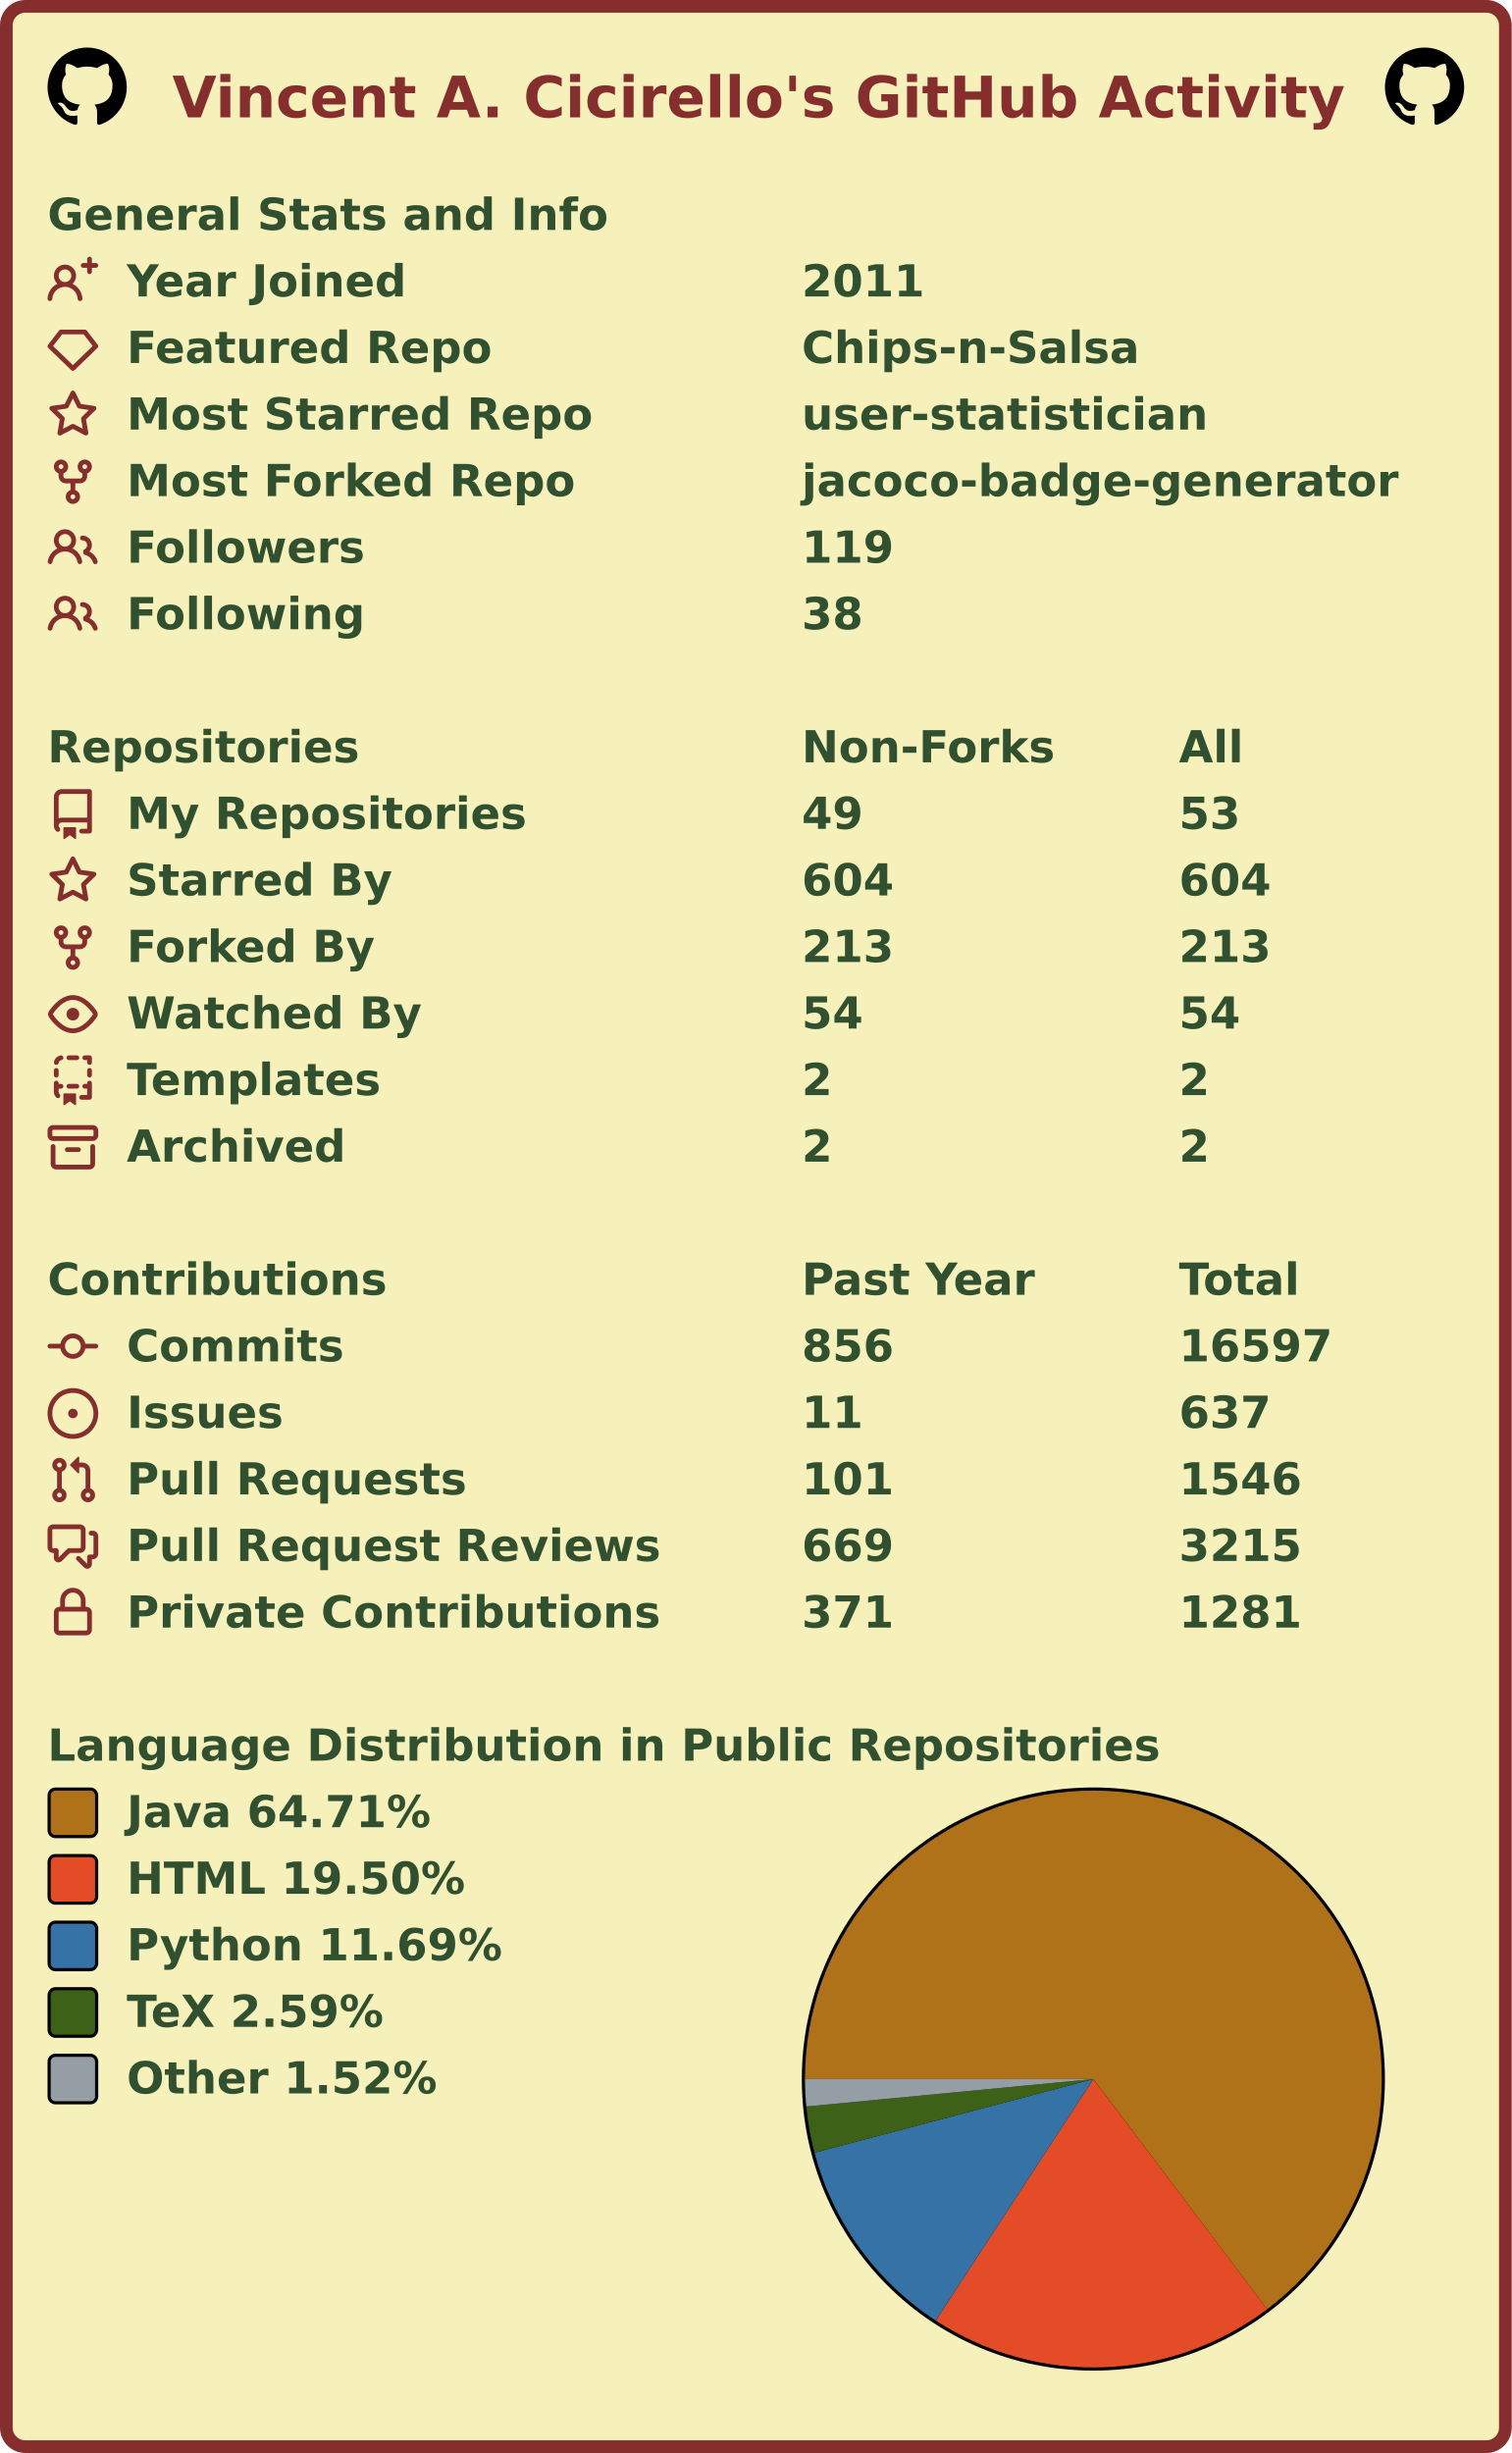
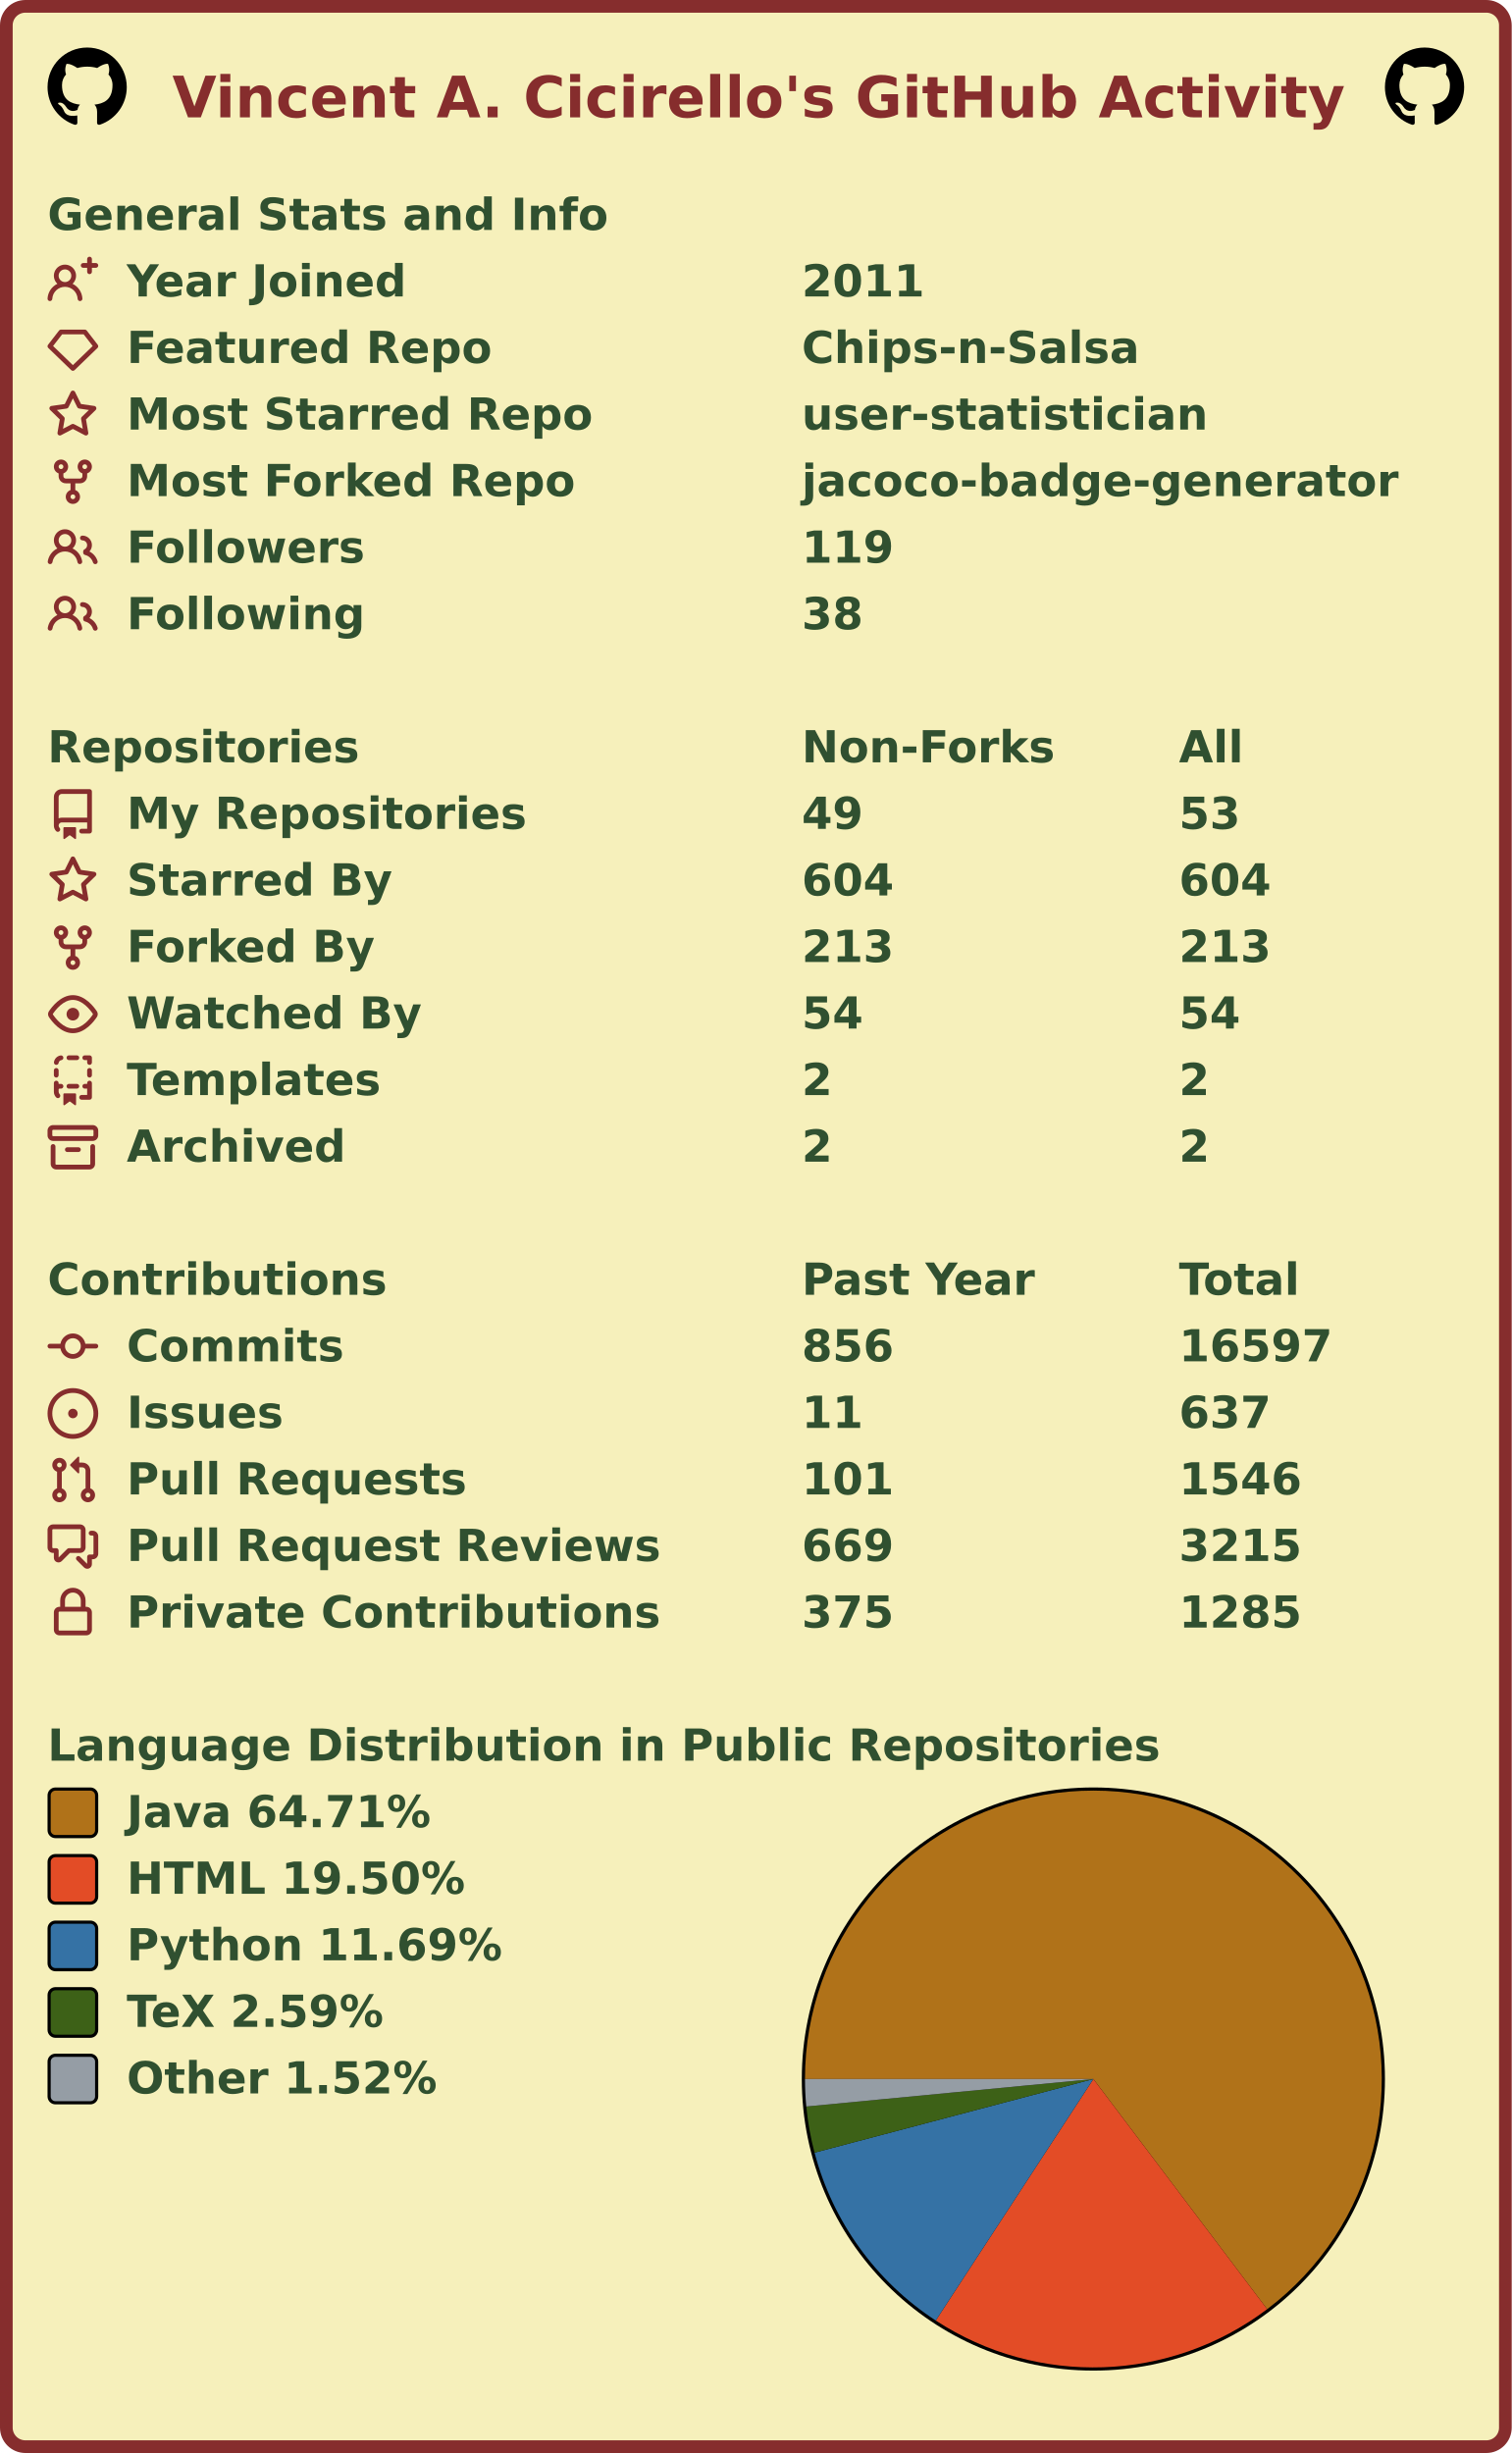
<svg xmlns="http://www.w3.org/2000/svg" width="477" height="774" viewBox="0 0 477 774" lang="en" xml:lang="en">
  <rect x="2" y="2" stroke-width="4" rx="6" width="473" height="770" stroke="#862d2d" fill="#f6f0bb" />
  <g font-weight="600" font-size="110pt" font-family="Verdana,Geneva,DejaVu Sans,sans-serif" text-rendering="geometricPrecision">
    <text x="442" y="301" lengthAdjust="spacingAndGlyphs" textLength="2985" transform="scale(0.123)" fill="#862d2d">Vincent A. Cicirello's GitHub Activity</text>
    <svg x="15" y="15" width="25" height="25" viewBox="0 0 16 16">
      <path fill="#000000" fill-rule="evenodd" d="M8 0C3.58 0 0 3.58 0 8c0 3.54 2.29 6.53 5.47 7.59.4.07.55-.17.55-.38 0-.19-.01-.82-.01-1.49-2.01.37-2.53-.49-2.69-.94-.09-.23-.48-.94-.82-1.13-.28-.15-.68-.52-.01-.53.63-.01 1.08.58 1.23.82.72 1.21 1.87.87 2.33.66.07-.52.28-.87.51-1.07-1.78-.2-3.64-.89-3.64-3.95 0-.87.31-1.59.82-2.15-.08-.2-.36-1.02.08-2.12 0 0 .67-.21 2.2.82.64-.18 1.32-.27 2-.27.68 0 1.36.09 2 .27 1.53-1.04 2.2-.82 2.2-.82.44 1.1.16 1.92.08 2.12.51.56.82 1.27.82 2.15 0 3.07-1.87 3.75-3.65 3.95.29.25.54.73.54 1.48 0 1.07-.01 1.93-.01 2.2 0 .21.15.46.55.38A8.013 8.013 0 0016 8c0-4.42-3.58-8-8-8z" />
    </svg>
    <svg x="437" y="15" width="25" height="25" viewBox="0 0 16 16">
      <path fill="#000000" fill-rule="evenodd" d="M8 0C3.58 0 0 3.58 0 8c0 3.54 2.29 6.53 5.47 7.59.4.07.55-.17.55-.38 0-.19-.01-.82-.01-1.49-2.01.37-2.53-.49-2.69-.94-.09-.23-.48-.94-.82-1.13-.28-.15-.68-.52-.01-.53.63-.01 1.08.58 1.23.82.72 1.21 1.87.87 2.33.66.07-.52.28-.87.51-1.07-1.78-.2-3.64-.89-3.64-3.95 0-.87.31-1.59.82-2.15-.08-.2-.36-1.02.08-2.12 0 0 .67-.21 2.2.82.64-.18 1.32-.27 2-.27.68 0 1.36.09 2 .27 1.53-1.04 2.2-.82 2.2-.82.44 1.1.16 1.92.08 2.12.51.56.82 1.27.82 2.15 0 3.07-1.87 3.75-3.65 3.95.29.25.54.73.54 1.48 0 1.07-.01 1.93-.01 2.2 0 .21.15.46.55.38A8.013 8.013 0 0016 8c0-4.42-3.58-8-8-8z" />
    </svg>
    <g transform="translate(0, 60)" fill="#305030">
      <g transform="translate(15, 0)">
        <g transform="scale(0.095)">
          <text x="0" y="132" textLength="1851" lengthAdjust="spacingAndGlyphs">General Stats and Info</text>
        </g>
      </g>
      <g transform="translate(15, 21)">
        <path fill="#862d2d" fill-rule="evenodd" d="M13.25 0a.75.75 0 01.75.75V2h1.25a.75.75 0 010 1.5H14v1.25a.75.75 0 01-1.5 0V3.5h-1.25a.75.75 0 010-1.5h1.25V.75a.75.75 0 01.75-.75zM5.5 4a2 2 0 100 4 2 2 0 000-4zm2.4 4.548a3.5 3.5 0 10-4.799 0 5.527 5.527 0 00-3.1 4.66.75.75 0 101.498.085A4.01 4.01 0 015.5 9.5a4.01 4.01 0 014.001 3.793.75.75 0 101.498-.086 5.527 5.527 0 00-3.1-4.659z" />
        <g transform="scale(0.095)">
          <text lengthAdjust="spacingAndGlyphs" textLength="932" x="263" y="132">Year Joined</text>
          <text lengthAdjust="spacingAndGlyphs" textLength="420" x="2505" y="132">2011</text>
        </g>
      </g>
      <g transform="translate(15, 42)">
        <path fill="#862d2d" fill-rule="evenodd" d="M3.637 2.291A.75.75 0 014.23 2h7.54a.75.75 0 01.593.291l3.48 4.5a.75.75 0 01-.072.999l-7.25 7a.75.75 0 01-1.042 0l-7.25-7a.75.75 0 01-.072-.999l3.48-4.5zM4.598 3.5L1.754 7.177 8 13.207l6.246-6.03L11.402 3.5H4.598z" />
        <g transform="scale(0.095)">
          <text lengthAdjust="spacingAndGlyphs" textLength="1215" x="263" y="132">Featured Repo</text>
          <text lengthAdjust="spacingAndGlyphs" textLength="1120" x="2505" y="132">Chips-n-Salsa</text>
        </g>
      </g>
      <g transform="translate(15, 63)">
        <path fill="#862d2d" fill-rule="evenodd" d="M8 .25a.75.75 0 01.673.418l1.882 3.815 4.21.612a.75.75 0 01.416 1.279l-3.046 2.97.719 4.192a.75.75 0 01-1.088.791L8 12.347l-3.766 1.98a.75.75 0 01-1.088-.79l.72-4.194L.818 6.374a.75.75 0 01.416-1.28l4.21-.611L7.327.668A.75.75 0 018 .25zm0 2.445L6.615 5.5a.75.75 0 01-.564.41l-3.097.45 2.24 2.184a.75.75 0 01.216.664l-.528 3.084 2.769-1.456a.75.75 0 01.698 0l2.77 1.456-.53-3.084a.75.75 0 01.216-.664l2.24-2.183-3.096-.45a.75.75 0 01-.564-.41L8 2.694v.001z" />
        <g transform="scale(0.095)">
          <text lengthAdjust="spacingAndGlyphs" textLength="1532" x="263" y="132">Most Starred Repo</text>
          <text lengthAdjust="spacingAndGlyphs" textLength="1320" x="2505" y="132">user-statistician</text>
        </g>
      </g>
      <g transform="translate(15, 84)">
        <path fill="#862d2d" fill-rule="evenodd" d="M5 3.25a.75.75 0 11-1.5 0 .75.75 0 011.5 0zm0 2.122a2.25 2.25 0 10-1.5 0v.878A2.25 2.25 0 005.75 8.5h1.5v2.128a2.251 2.251 0 101.5 0V8.5h1.5a2.25 2.25 0 002.25-2.25v-.878a2.25 2.25 0 10-1.5 0v.878a.75.75 0 01-.75.75h-4.5A.75.75 0 015 6.25v-.878zm3.75 7.378a.75.75 0 11-1.5 0 .75.75 0 011.5 0zm3-8.75a.75.75 0 100-1.5.75.75 0 000 1.5z" />
        <g transform="scale(0.095)">
          <text lengthAdjust="spacingAndGlyphs" textLength="1485" x="263" y="132">Most Forked Repo</text>
          <text lengthAdjust="spacingAndGlyphs" textLength="1986" x="2505" y="132">jacoco-badge-generator</text>
        </g>
      </g>
      <g transform="translate(15, 105)">
        <path fill="#862d2d" fill-rule="evenodd" d="M5.5 3.5a2 2 0 100 4 2 2 0 000-4zM2 5.5a3.5 3.5 0 115.898 2.549 5.507 5.507 0 013.034 4.084.75.75 0 11-1.482.235 4.001 4.001 0 00-7.9 0 .75.75 0 01-1.482-.236A5.507 5.507 0 013.102 8.05 3.49 3.49 0 012 5.5zM11 4a.75.75 0 100 1.5 1.5 1.5 0 01.666 2.844.75.75 0 00-.416.672v.352a.75.75 0 00.574.73c1.2.289 2.162 1.2 2.522 2.372a.75.75 0 101.434-.44 5.01 5.01 0 00-2.56-3.012A3 3 0 0011 4z" />
        <g transform="scale(0.095)">
          <text lengthAdjust="spacingAndGlyphs" textLength="778" x="263" y="132">Followers</text>
          <text lengthAdjust="spacingAndGlyphs" textLength="315" x="2505" y="132">119</text>
        </g>
      </g>
      <g transform="translate(15, 126)">
        <path fill="#862d2d" fill-rule="evenodd" d="M5.5 3.5a2 2 0 100 4 2 2 0 000-4zM2 5.5a3.5 3.5 0 115.898 2.549 5.507 5.507 0 013.034 4.084.75.75 0 11-1.482.235 4.001 4.001 0 00-7.9 0 .75.75 0 01-1.482-.236A5.507 5.507 0 013.102 8.05 3.49 3.49 0 012 5.5zM11 4a.75.75 0 100 1.5 1.5 1.5 0 01.666 2.844.75.75 0 00-.416.672v.352a.75.75 0 00.574.73c1.2.289 2.162 1.2 2.522 2.372a.75.75 0 101.434-.44 5.01 5.01 0 00-2.56-3.012A3 3 0 0011 4z" />
        <g transform="scale(0.095)">
          <text lengthAdjust="spacingAndGlyphs" textLength="780" x="263" y="132">Following</text>
          <text lengthAdjust="spacingAndGlyphs" textLength="210" x="2505" y="132">38</text>
        </g>
      </g>
    </g>
    <g transform="translate(0, 228)" fill="#305030">
      <g transform="translate(15, 0)">
        <g transform="scale(0.095)">
          <text x="0" y="132" textLength="1020" lengthAdjust="spacingAndGlyphs">Repositories</text>
          <text x="2505" y="132" textLength="832" lengthAdjust="spacingAndGlyphs">Non-Forks</text>
          <text x="3758" y="132" textLength="206" lengthAdjust="spacingAndGlyphs">All</text>
        </g>
      </g>
      <g transform="translate(15, 21)">
        <path fill="#862d2d" fill-rule="evenodd" d="M2 2.5A2.5 2.5 0 014.5 0h8.75a.75.75 0 01.75.75v12.5a.75.75 0 01-.75.75h-2.5a.75.75 0 110-1.5h1.75v-2h-8a1 1 0 00-.714 1.7.75.75 0 01-1.072 1.05A2.495 2.495 0 012 11.5v-9zm10.5-1V9h-8c-.356 0-.694.074-1 .208V2.5a1 1 0 011-1h8zM5 12.25v3.25a.25.25 0 00.4.2l1.45-1.087a.25.25 0 01.3 0L8.6 15.7a.25.25 0 00.4-.2v-3.25a.25.25 0 00-.25-.25h-3.5a.25.25 0 00-.25.25z" />
        <g transform="scale(0.095)">
          <text lengthAdjust="spacingAndGlyphs" textLength="1312" x="263" y="132">My Repositories</text>
          <text lengthAdjust="spacingAndGlyphs" textLength="210" x="2505" y="132">49</text>
          <text lengthAdjust="spacingAndGlyphs" textLength="210" x="3758" y="132">53</text>
        </g>
      </g>
      <g transform="translate(15, 42)">
        <path fill="#862d2d" fill-rule="evenodd" d="M8 .25a.75.75 0 01.673.418l1.882 3.815 4.21.612a.75.75 0 01.416 1.279l-3.046 2.97.719 4.192a.75.75 0 01-1.088.791L8 12.347l-3.766 1.98a.75.75 0 01-1.088-.79l.72-4.194L.818 6.374a.75.75 0 01.416-1.28l4.21-.611L7.327.668A.75.75 0 018 .25zm0 2.445L6.615 5.5a.75.75 0 01-.564.41l-3.097.45 2.24 2.184a.75.75 0 01.216.664l-.528 3.084 2.769-1.456a.75.75 0 01.698 0l2.77 1.456-.53-3.084a.75.75 0 01.216-.664l2.24-2.183-3.096-.45a.75.75 0 01-.564-.41L8 2.694v.001z" />
        <g transform="scale(0.095)">
          <text lengthAdjust="spacingAndGlyphs" textLength="874" x="263" y="132">Starred By</text>
          <text lengthAdjust="spacingAndGlyphs" textLength="315" x="2505" y="132">604</text>
          <text lengthAdjust="spacingAndGlyphs" textLength="315" x="3758" y="132">604</text>
        </g>
      </g>
      <g transform="translate(15, 63)">
        <path fill="#862d2d" fill-rule="evenodd" d="M5 3.25a.75.75 0 11-1.5 0 .75.75 0 011.5 0zm0 2.122a2.25 2.25 0 10-1.5 0v.878A2.25 2.25 0 005.75 8.5h1.5v2.128a2.251 2.251 0 101.5 0V8.5h1.5a2.25 2.25 0 002.25-2.25v-.878a2.25 2.25 0 10-1.5 0v.878a.75.75 0 01-.75.75h-4.5A.75.75 0 015 6.25v-.878zm3.75 7.378a.75.75 0 11-1.5 0 .75.75 0 011.5 0zm3-8.75a.75.75 0 100-1.5.75.75 0 000 1.5z" />
        <g transform="scale(0.095)">
          <text lengthAdjust="spacingAndGlyphs" textLength="828" x="263" y="132">Forked By</text>
          <text lengthAdjust="spacingAndGlyphs" textLength="315" x="2505" y="132">213</text>
          <text lengthAdjust="spacingAndGlyphs" textLength="315" x="3758" y="132">213</text>
        </g>
      </g>
      <g transform="translate(15, 84)">
        <path fill="#862d2d" fill-rule="evenodd" d="M1.679 7.932c.412-.621 1.242-1.75 2.366-2.717C5.175 4.242 6.527 3.5 8 3.5c1.473 0 2.824.742 3.955 1.715 1.124.967 1.954 2.096 2.366 2.717a.119.119 0 010 .136c-.412.621-1.242 1.75-2.366 2.717C10.825 11.758 9.473 12.5 8 12.5c-1.473 0-2.824-.742-3.955-1.715C2.92 9.818 2.09 8.69 1.679 8.068a.119.119 0 010-.136zM8 2c-1.981 0-3.67.992-4.933 2.078C1.797 5.169.88 6.423.43 7.1a1.619 1.619 0 000 1.798c.45.678 1.367 1.932 2.637 3.024C4.329 13.008 6.019 14 8 14c1.981 0 3.67-.992 4.933-2.078 1.27-1.091 2.187-2.345 2.637-3.023a1.619 1.619 0 000-1.798c-.45-.678-1.367-1.932-2.637-3.023C11.671 2.992 9.981 2 8 2zm0 8a2 2 0 100-4 2 2 0 000 4z" />
        <g transform="scale(0.095)">
          <text lengthAdjust="spacingAndGlyphs" textLength="993" x="263" y="132">Watched By</text>
          <text lengthAdjust="spacingAndGlyphs" textLength="210" x="2505" y="132">54</text>
          <text lengthAdjust="spacingAndGlyphs" textLength="210" x="3758" y="132">54</text>
        </g>
      </g>
      <g transform="translate(15, 105)">
        <path fill="#862d2d" fill-rule="evenodd" d="M6 .75A.75.75 0 016.75 0h2.5a.75.75 0 010 1.5h-2.5A.75.75 0 016 .75zm5 0a.75.75 0 01.75-.75h1.5a.75.75 0 01.75.75v1.5a.75.75 0 01-1.5 0V1.5h-.75A.75.75 0 0111 .75zM4.992.662a.75.75 0 01-.636.848c-.436.063-.783.41-.846.846a.75.75 0 01-1.485-.212A2.501 2.501 0 014.144.025a.75.75 0 01.848.637zM2.75 4a.75.75 0 01.75.75v1.5a.75.75 0 01-1.5 0v-1.5A.75.75 0 012.75 4zm10.5 0a.75.75 0 01.75.75v1.5a.75.75 0 01-1.5 0v-1.5a.75.75 0 01.75-.75zM2.75 8a.75.75 0 01.75.75v.268A1.72 1.72 0 013.75 9h.5a.75.75 0 010 1.5h-.5a.25.25 0 00-.25.25v.75c0 .28.114.532.3.714a.75.75 0 01-1.05 1.072A2.495 2.495 0 012 11.5V8.75A.75.75 0 012.75 8zm10.5 0a.75.75 0 01.75.75v4.5a.75.75 0 01-.75.75h-2.5a.75.75 0 010-1.5h1.75v-2h-.75a.75.75 0 010-1.5h.75v-.25a.75.75 0 01.75-.75zM6 9.75A.75.75 0 016.75 9h2.5a.75.75 0 010 1.5h-2.5A.75.75 0 016 9.75zm-1 2.5v3.25a.25.25 0 00.4.2l1.45-1.087a.25.25 0 01.3 0L8.6 15.7a.25.25 0 00.4-.2v-3.25a.25.25 0 00-.25-.25h-3.5a.25.25 0 00-.25.25z" />
        <g transform="scale(0.095)">
          <text lengthAdjust="spacingAndGlyphs" textLength="868" x="263" y="132">Templates</text>
          <text lengthAdjust="spacingAndGlyphs" textLength="105" x="2505" y="132">2</text>
          <text lengthAdjust="spacingAndGlyphs" textLength="105" x="3758" y="132">2</text>
        </g>
      </g>
      <g transform="translate(15, 126)">
        <path fill="#862d2d" fill-rule="evenodd" d="M1.75 2.5a.25.25 0 00-.25.25v1.5c0 .138.112.25.25.25h12.5a.25.25 0 00.25-.25v-1.5a.25.25 0 00-.25-.25H1.75zM0 2.75C0 1.784.784 1 1.75 1h12.5c.966 0 1.75.784 1.75 1.75v1.5A1.75 1.75 0 0114.25 6H1.75A1.75 1.75 0 010 4.25v-1.5zM1.75 7a.75.75 0 01.75.75v5.5c0 .138.112.25.25.25h10.5a.25.25 0 00.25-.25v-5.5a.75.75 0 111.5 0v5.5A1.75 1.75 0 0113.25 15H2.75A1.75 1.75 0 011 13.25v-5.5A.75.75 0 011.75 7zm4.5 1a.75.75 0 000 1.5h3.5a.75.75 0 100-1.5h-3.5z" />
        <g transform="scale(0.095)">
          <text lengthAdjust="spacingAndGlyphs" textLength="726" x="263" y="132">Archived</text>
          <text lengthAdjust="spacingAndGlyphs" textLength="105" x="2505" y="132">2</text>
          <text lengthAdjust="spacingAndGlyphs" textLength="105" x="3758" y="132">2</text>
        </g>
      </g>
    </g>
    <g transform="translate(0, 396)" fill="#305030">
      <g transform="translate(15, 0)">
        <g transform="scale(0.095)">
          <text x="0" y="132" textLength="1112" lengthAdjust="spacingAndGlyphs">Contributions</text>
          <text x="2505" y="132" textLength="774" lengthAdjust="spacingAndGlyphs">Past Year</text>
          <text x="3758" y="132" textLength="414" lengthAdjust="spacingAndGlyphs">Total</text>
        </g>
      </g>
      <g transform="translate(15, 21)">
        <path fill="#862d2d" fill-rule="evenodd" d="M10.5 7.75a2.5 2.5 0 11-5 0 2.5 2.5 0 015 0zm1.43.75a4.002 4.002 0 01-7.86 0H.75a.75.75 0 110-1.5h3.32a4.001 4.001 0 017.86 0h3.32a.75.75 0 110 1.5h-3.32z" />
        <g transform="scale(0.095)">
          <text lengthAdjust="spacingAndGlyphs" textLength="734" x="263" y="132">Commits</text>
          <text lengthAdjust="spacingAndGlyphs" textLength="315" x="2505" y="132">856</text>
          <text lengthAdjust="spacingAndGlyphs" textLength="525" x="3758" y="132">16597</text>
        </g>
      </g>
      <g transform="translate(15, 42)">
        <path fill="#862d2d" d="M8 9.5a1.5 1.5 0 100-3 1.5 1.5 0 000 3z" />
        <path fill="#862d2d" fill-rule="evenodd" d="M8 0a8 8 0 100 16A8 8 0 008 0zM1.5 8a6.5 6.5 0 1113 0 6.5 6.5 0 01-13 0z" />
        <g transform="scale(0.095)">
          <text lengthAdjust="spacingAndGlyphs" textLength="512" x="263" y="132">Issues</text>
          <text lengthAdjust="spacingAndGlyphs" textLength="210" x="2505" y="132">11</text>
          <text lengthAdjust="spacingAndGlyphs" textLength="315" x="3758" y="132">637</text>
        </g>
      </g>
      <g transform="translate(15, 63)">
        <path fill="#862d2d" fill-rule="evenodd" d="M7.177 3.073L9.573.677A.25.25 0 0110 .854v4.792a.25.25 0 01-.427.177L7.177 3.427a.25.25 0 010-.354zM3.75 2.5a.75.75 0 100 1.5.75.75 0 000-1.5zm-2.25.75a2.25 2.25 0 113 2.122v5.256a2.251 2.251 0 11-1.5 0V5.372A2.25 2.25 0 011.5 3.25zM11 2.5h-1V4h1a1 1 0 011 1v5.628a2.251 2.251 0 101.5 0V5A2.5 2.5 0 0011 2.5zm1 10.25a.75.75 0 111.5 0 .75.75 0 01-1.5 0zM3.75 12a.75.75 0 100 1.5.75.75 0 000-1.5z" />
        <g transform="scale(0.095)">
          <text lengthAdjust="spacingAndGlyphs" textLength="1113" x="263" y="132">Pull Requests</text>
          <text lengthAdjust="spacingAndGlyphs" textLength="315" x="2505" y="132">101</text>
          <text lengthAdjust="spacingAndGlyphs" textLength="420" x="3758" y="132">1546</text>
        </g>
      </g>
      <g transform="translate(15, 84)">
        <path fill="#862d2d" fill-rule="evenodd" d="M1.5 2.75a.25.25 0 01.25-.25h8.5a.25.25 0 01.25.25v5.5a.25.25 0 01-.25.25h-3.5a.75.75 0 00-.53.22L3.5 11.44V9.25a.75.75 0 00-.75-.75h-1a.25.25 0 01-.25-.25v-5.5zM1.75 1A1.75 1.75 0 000 2.75v5.5C0 9.216.784 10 1.75 10H2v1.543a1.457 1.457 0 002.487 1.03L7.061 10h3.189A1.75 1.75 0 0012 8.25v-5.5A1.75 1.75 0 0010.25 1h-8.5zM14.5 4.75a.25.25 0 00-.25-.25h-.5a.75.75 0 110-1.5h.5c.966 0 1.75.784 1.75 1.75v5.5A1.75 1.75 0 0114.25 12H14v1.543a1.457 1.457 0 01-2.487 1.03L9.22 12.28a.75.75 0 111.06-1.06l2.22 2.22v-2.19a.75.75 0 01.75-.75h1a.25.25 0 00.25-.25v-5.5z" />
        <g transform="scale(0.095)">
          <text lengthAdjust="spacingAndGlyphs" textLength="1762" x="263" y="132">Pull Request Reviews</text>
          <text lengthAdjust="spacingAndGlyphs" textLength="315" x="2505" y="132">669</text>
          <text lengthAdjust="spacingAndGlyphs" textLength="420" x="3758" y="132">3215</text>
        </g>
      </g>
      <g transform="translate(15, 105)">
        <path fill="#862d2d" fill-rule="evenodd" d="M4 4v2h-.25A1.75 1.75 0 002 7.75v5.5c0 .966.784 1.75 1.75 1.75h8.5A1.75 1.75 0 0014 13.25v-5.5A1.75 1.75 0 0012.25 6H12V4a4 4 0 10-8 0zm6.5 2V4a2.5 2.5 0 00-5 0v2h5zM12 7.5h.25a.25.25 0 01.25.25v5.5a.25.25 0 01-.25.25h-8.5a.25.25 0 01-.25-.25v-5.5a.25.25 0 01.25-.25H12z" />
        <g transform="scale(0.095)">
          <text lengthAdjust="spacingAndGlyphs" textLength="1742" x="263" y="132">Private Contributions</text>
-           <text lengthAdjust="spacingAndGlyphs" textLength="315" x="2505" y="132">371</text>
-           <text lengthAdjust="spacingAndGlyphs" textLength="420" x="3758" y="132">1281</text>
+           <text lengthAdjust="spacingAndGlyphs" textLength="315" x="2505" y="132">375</text>
+           <text lengthAdjust="spacingAndGlyphs" textLength="420" x="3758" y="132">1285</text>
        </g>
      </g>
    </g>
    <g transform="translate(0, 543)" fill="#305030">
      <g transform="translate(15, 0)">
        <g transform="scale(0.095)">
          <text x="0" y="132" textLength="3652" lengthAdjust="spacingAndGlyphs">Language Distribution in Public Repositories</text>
        </g>
      </g>
      <g transform="translate(253, 21)">
        <circle cx="92" cy="92" r="92" fill="#000000" />
      </g>
      <g transform="translate(254, 22)">
        <g>
          <path fill-rule="evenodd" fill="#b07219" d="M 0.0,91 A 91 91 0 1 1 145.839 163.62 L 91,91 Z" />
          <path fill-rule="evenodd" fill="#e34c26" d="M 145.839,163.62 A 91 91 0 0 1 41.26 167.203 L 91,91 Z" />
          <path fill-rule="evenodd" fill="#3572A5" d="M 41.26,167.203 A 91 91 0 0 1 3.016 114.233 L 91,91 Z" />
          <path fill-rule="evenodd" fill="#3D6117" d="M 3.016,114.233 A 91 91 0 0 1 0.414 99.67 L 91,91 Z" />
          <path fill-rule="evenodd" fill="#959da5" d="M 0.414,99.67 A 91 91 0 0 1 0.0 91 L 91,91 Z" />
          <animateTransform attributeName="transform" attributeType="XML" type="rotate" from="0 91 91" to="360 91 91" dur="10s" repeatCount="indefinite" />
        </g>
      </g>
      <g transform="translate(15, 21)">
        <rect x="0.5" y="0.5" rx="2" width="15" height="15" fill="#b07219" stroke-width="1" stroke="#000000" />
        <text transform="scale(0.095)" x="263" y="132" textLength="1038" lengthAdjust="spacingAndGlyphs">Java 64.71%</text>
      </g>
      <g transform="translate(15, 42)">
        <rect x="0.5" y="0.5" rx="2" width="15" height="15" fill="#e34c26" stroke-width="1" stroke="#000000" />
        <text transform="scale(0.095)" x="263" y="132" textLength="1142" lengthAdjust="spacingAndGlyphs">HTML 19.50%</text>
      </g>
      <g transform="translate(15, 63)">
        <rect x="0.5" y="0.5" rx="2" width="15" height="15" fill="#3572A5" stroke-width="1" stroke="#000000" />
        <text transform="scale(0.095)" x="263" y="132" textLength="1254" lengthAdjust="spacingAndGlyphs">Python 11.69%</text>
      </g>
      <g transform="translate(15, 84)">
        <rect x="0.5" y="0.5" rx="2" width="15" height="15" fill="#3D6117" stroke-width="1" stroke="#000000" />
        <text transform="scale(0.095)" x="263" y="132" textLength="894" lengthAdjust="spacingAndGlyphs">TeX 2.59%</text>
      </g>
      <g transform="translate(15, 105)">
        <rect x="0.5" y="0.5" rx="2" width="15" height="15" fill="#959da5" stroke-width="1" stroke="#000000" />
        <text transform="scale(0.095)" x="263" y="132" textLength="1047" lengthAdjust="spacingAndGlyphs">Other 1.52%</text>
      </g>
    </g>
  </g>
</svg>
